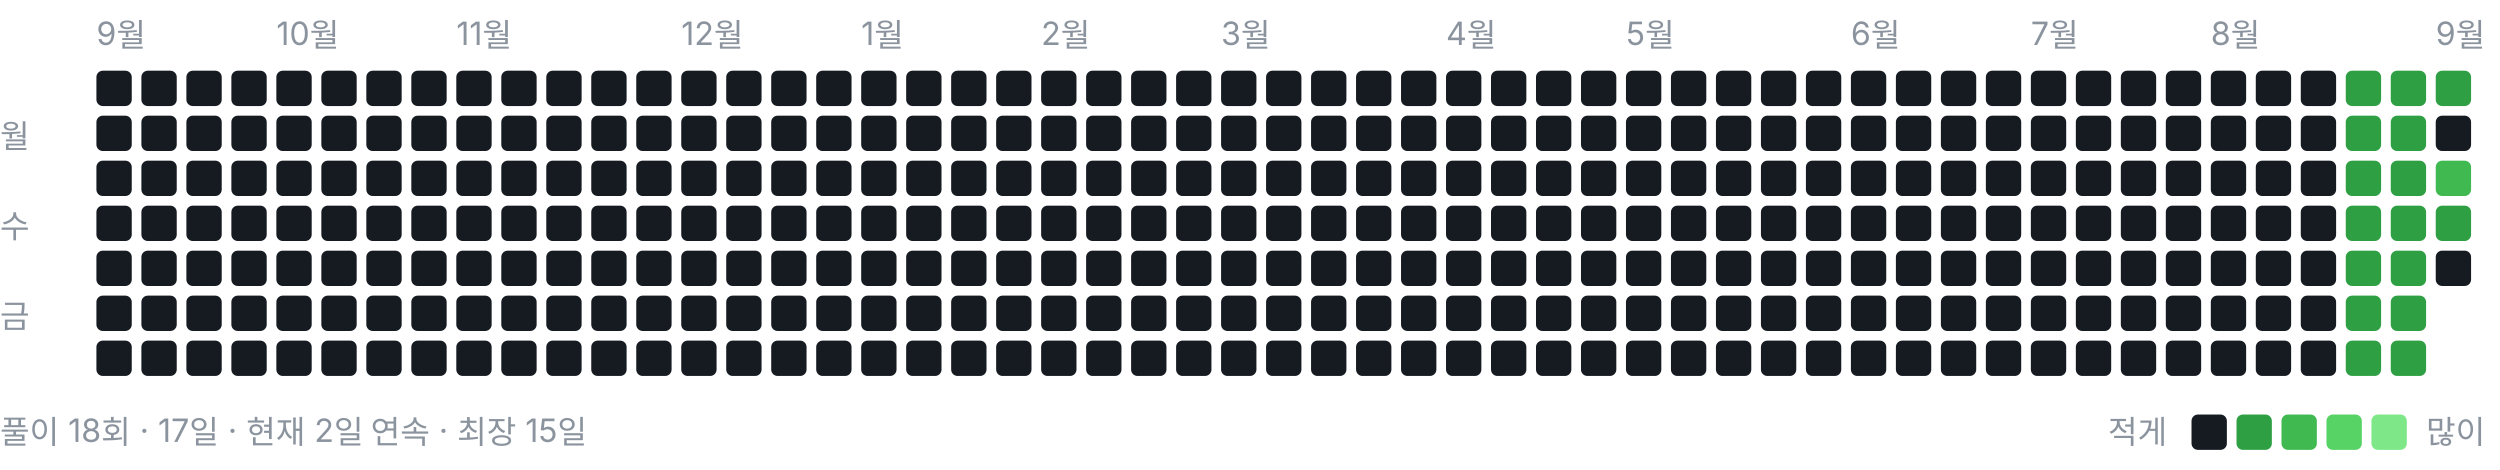
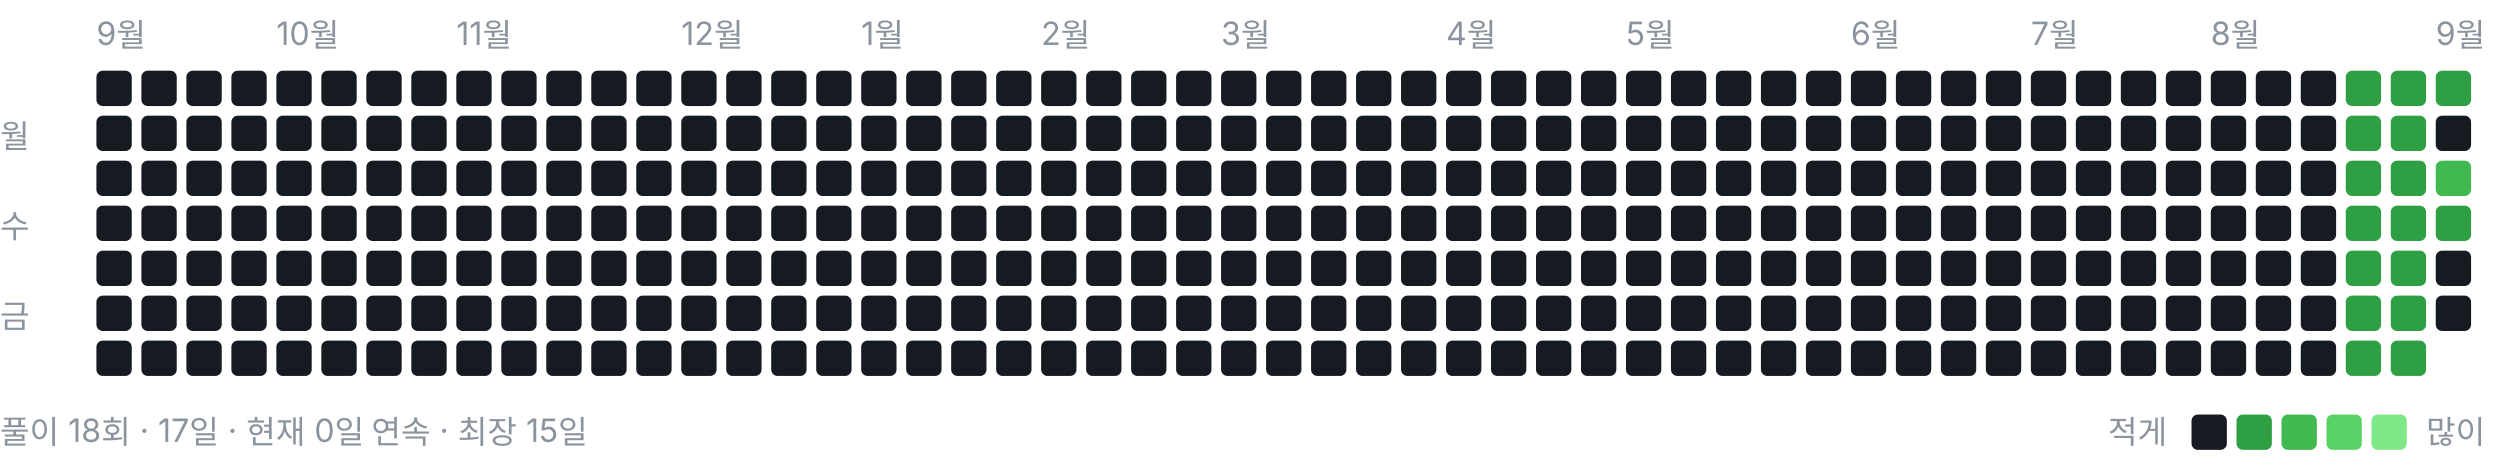
<svg xmlns="http://www.w3.org/2000/svg" width="778" height="146" viewBox="0 0 778 146" role="img" aria-label="풀이 잔디">
  <style>text{font:10px -apple-system,BlinkMacSystemFont,"Segoe UI","Malgun Gothic",sans-serif;fill:#8b949e}</style>
  <text x="30" y="14">9월</text>
  <text x="86" y="14">10월</text>
  <text x="142" y="14">11월</text>
  <text x="212" y="14">12월</text>
  <text x="268" y="14">1월</text>
  <text x="324" y="14">2월</text>
  <text x="380" y="14">3월</text>
  <text x="450" y="14">4월</text>
  <text x="506" y="14">5월</text>
  <text x="576" y="14">6월</text>
  <text x="632" y="14">7월</text>
  <text x="688" y="14">8월</text>
  <text x="758" y="14">9월</text>
  <text x="0" y="46">월</text>
  <text x="0" y="74">수</text>
  <text x="0" y="102">금</text>
  <rect x="30" y="22" width="11" height="11" rx="2" ry="2" fill="#161b22" />
  <rect x="30" y="36" width="11" height="11" rx="2" ry="2" fill="#161b22" />
  <rect x="30" y="50" width="11" height="11" rx="2" ry="2" fill="#161b22" />
  <rect x="30" y="64" width="11" height="11" rx="2" ry="2" fill="#161b22" />
  <rect x="30" y="78" width="11" height="11" rx="2" ry="2" fill="#161b22" />
  <rect x="30" y="92" width="11" height="11" rx="2" ry="2" fill="#161b22" />
  <rect x="30" y="106" width="11" height="11" rx="2" ry="2" fill="#161b22" />
  <rect x="44" y="22" width="11" height="11" rx="2" ry="2" fill="#161b22" />
  <rect x="44" y="36" width="11" height="11" rx="2" ry="2" fill="#161b22" />
  <rect x="44" y="50" width="11" height="11" rx="2" ry="2" fill="#161b22" />
  <rect x="44" y="64" width="11" height="11" rx="2" ry="2" fill="#161b22" />
  <rect x="44" y="78" width="11" height="11" rx="2" ry="2" fill="#161b22" />
  <rect x="44" y="92" width="11" height="11" rx="2" ry="2" fill="#161b22" />
  <rect x="44" y="106" width="11" height="11" rx="2" ry="2" fill="#161b22" />
  <rect x="58" y="22" width="11" height="11" rx="2" ry="2" fill="#161b22" />
  <rect x="58" y="36" width="11" height="11" rx="2" ry="2" fill="#161b22" />
  <rect x="58" y="50" width="11" height="11" rx="2" ry="2" fill="#161b22" />
  <rect x="58" y="64" width="11" height="11" rx="2" ry="2" fill="#161b22" />
  <rect x="58" y="78" width="11" height="11" rx="2" ry="2" fill="#161b22" />
  <rect x="58" y="92" width="11" height="11" rx="2" ry="2" fill="#161b22" />
  <rect x="58" y="106" width="11" height="11" rx="2" ry="2" fill="#161b22" />
  <rect x="72" y="22" width="11" height="11" rx="2" ry="2" fill="#161b22" />
  <rect x="72" y="36" width="11" height="11" rx="2" ry="2" fill="#161b22" />
  <rect x="72" y="50" width="11" height="11" rx="2" ry="2" fill="#161b22" />
  <rect x="72" y="64" width="11" height="11" rx="2" ry="2" fill="#161b22" />
  <rect x="72" y="78" width="11" height="11" rx="2" ry="2" fill="#161b22" />
  <rect x="72" y="92" width="11" height="11" rx="2" ry="2" fill="#161b22" />
  <rect x="72" y="106" width="11" height="11" rx="2" ry="2" fill="#161b22" />
  <rect x="86" y="22" width="11" height="11" rx="2" ry="2" fill="#161b22" />
  <rect x="86" y="36" width="11" height="11" rx="2" ry="2" fill="#161b22" />
  <rect x="86" y="50" width="11" height="11" rx="2" ry="2" fill="#161b22" />
  <rect x="86" y="64" width="11" height="11" rx="2" ry="2" fill="#161b22" />
  <rect x="86" y="78" width="11" height="11" rx="2" ry="2" fill="#161b22" />
  <rect x="86" y="92" width="11" height="11" rx="2" ry="2" fill="#161b22" />
  <rect x="86" y="106" width="11" height="11" rx="2" ry="2" fill="#161b22" />
  <rect x="100" y="22" width="11" height="11" rx="2" ry="2" fill="#161b22" />
  <rect x="100" y="36" width="11" height="11" rx="2" ry="2" fill="#161b22" />
  <rect x="100" y="50" width="11" height="11" rx="2" ry="2" fill="#161b22" />
  <rect x="100" y="64" width="11" height="11" rx="2" ry="2" fill="#161b22" />
  <rect x="100" y="78" width="11" height="11" rx="2" ry="2" fill="#161b22" />
  <rect x="100" y="92" width="11" height="11" rx="2" ry="2" fill="#161b22" />
  <rect x="100" y="106" width="11" height="11" rx="2" ry="2" fill="#161b22" />
  <rect x="114" y="22" width="11" height="11" rx="2" ry="2" fill="#161b22" />
  <rect x="114" y="36" width="11" height="11" rx="2" ry="2" fill="#161b22" />
  <rect x="114" y="50" width="11" height="11" rx="2" ry="2" fill="#161b22" />
  <rect x="114" y="64" width="11" height="11" rx="2" ry="2" fill="#161b22" />
  <rect x="114" y="78" width="11" height="11" rx="2" ry="2" fill="#161b22" />
  <rect x="114" y="92" width="11" height="11" rx="2" ry="2" fill="#161b22" />
  <rect x="114" y="106" width="11" height="11" rx="2" ry="2" fill="#161b22" />
  <rect x="128" y="22" width="11" height="11" rx="2" ry="2" fill="#161b22" />
  <rect x="128" y="36" width="11" height="11" rx="2" ry="2" fill="#161b22" />
  <rect x="128" y="50" width="11" height="11" rx="2" ry="2" fill="#161b22" />
  <rect x="128" y="64" width="11" height="11" rx="2" ry="2" fill="#161b22" />
  <rect x="128" y="78" width="11" height="11" rx="2" ry="2" fill="#161b22" />
  <rect x="128" y="92" width="11" height="11" rx="2" ry="2" fill="#161b22" />
  <rect x="128" y="106" width="11" height="11" rx="2" ry="2" fill="#161b22" />
  <rect x="142" y="22" width="11" height="11" rx="2" ry="2" fill="#161b22" />
  <rect x="142" y="36" width="11" height="11" rx="2" ry="2" fill="#161b22" />
  <rect x="142" y="50" width="11" height="11" rx="2" ry="2" fill="#161b22" />
  <rect x="142" y="64" width="11" height="11" rx="2" ry="2" fill="#161b22" />
  <rect x="142" y="78" width="11" height="11" rx="2" ry="2" fill="#161b22" />
  <rect x="142" y="92" width="11" height="11" rx="2" ry="2" fill="#161b22" />
  <rect x="142" y="106" width="11" height="11" rx="2" ry="2" fill="#161b22" />
  <rect x="156" y="22" width="11" height="11" rx="2" ry="2" fill="#161b22" />
  <rect x="156" y="36" width="11" height="11" rx="2" ry="2" fill="#161b22" />
  <rect x="156" y="50" width="11" height="11" rx="2" ry="2" fill="#161b22" />
  <rect x="156" y="64" width="11" height="11" rx="2" ry="2" fill="#161b22" />
  <rect x="156" y="78" width="11" height="11" rx="2" ry="2" fill="#161b22" />
  <rect x="156" y="92" width="11" height="11" rx="2" ry="2" fill="#161b22" />
  <rect x="156" y="106" width="11" height="11" rx="2" ry="2" fill="#161b22" />
  <rect x="170" y="22" width="11" height="11" rx="2" ry="2" fill="#161b22" />
  <rect x="170" y="36" width="11" height="11" rx="2" ry="2" fill="#161b22" />
  <rect x="170" y="50" width="11" height="11" rx="2" ry="2" fill="#161b22" />
  <rect x="170" y="64" width="11" height="11" rx="2" ry="2" fill="#161b22" />
  <rect x="170" y="78" width="11" height="11" rx="2" ry="2" fill="#161b22" />
  <rect x="170" y="92" width="11" height="11" rx="2" ry="2" fill="#161b22" />
  <rect x="170" y="106" width="11" height="11" rx="2" ry="2" fill="#161b22" />
  <rect x="184" y="22" width="11" height="11" rx="2" ry="2" fill="#161b22" />
  <rect x="184" y="36" width="11" height="11" rx="2" ry="2" fill="#161b22" />
  <rect x="184" y="50" width="11" height="11" rx="2" ry="2" fill="#161b22" />
  <rect x="184" y="64" width="11" height="11" rx="2" ry="2" fill="#161b22" />
  <rect x="184" y="78" width="11" height="11" rx="2" ry="2" fill="#161b22" />
  <rect x="184" y="92" width="11" height="11" rx="2" ry="2" fill="#161b22" />
  <rect x="184" y="106" width="11" height="11" rx="2" ry="2" fill="#161b22" />
  <rect x="198" y="22" width="11" height="11" rx="2" ry="2" fill="#161b22" />
  <rect x="198" y="36" width="11" height="11" rx="2" ry="2" fill="#161b22" />
  <rect x="198" y="50" width="11" height="11" rx="2" ry="2" fill="#161b22" />
  <rect x="198" y="64" width="11" height="11" rx="2" ry="2" fill="#161b22" />
  <rect x="198" y="78" width="11" height="11" rx="2" ry="2" fill="#161b22" />
  <rect x="198" y="92" width="11" height="11" rx="2" ry="2" fill="#161b22" />
  <rect x="198" y="106" width="11" height="11" rx="2" ry="2" fill="#161b22" />
  <rect x="212" y="22" width="11" height="11" rx="2" ry="2" fill="#161b22" />
  <rect x="212" y="36" width="11" height="11" rx="2" ry="2" fill="#161b22" />
  <rect x="212" y="50" width="11" height="11" rx="2" ry="2" fill="#161b22" />
  <rect x="212" y="64" width="11" height="11" rx="2" ry="2" fill="#161b22" />
  <rect x="212" y="78" width="11" height="11" rx="2" ry="2" fill="#161b22" />
  <rect x="212" y="92" width="11" height="11" rx="2" ry="2" fill="#161b22" />
  <rect x="212" y="106" width="11" height="11" rx="2" ry="2" fill="#161b22" />
  <rect x="226" y="22" width="11" height="11" rx="2" ry="2" fill="#161b22" />
  <rect x="226" y="36" width="11" height="11" rx="2" ry="2" fill="#161b22" />
  <rect x="226" y="50" width="11" height="11" rx="2" ry="2" fill="#161b22" />
  <rect x="226" y="64" width="11" height="11" rx="2" ry="2" fill="#161b22" />
  <rect x="226" y="78" width="11" height="11" rx="2" ry="2" fill="#161b22" />
  <rect x="226" y="92" width="11" height="11" rx="2" ry="2" fill="#161b22" />
  <rect x="226" y="106" width="11" height="11" rx="2" ry="2" fill="#161b22" />
  <rect x="240" y="22" width="11" height="11" rx="2" ry="2" fill="#161b22" />
  <rect x="240" y="36" width="11" height="11" rx="2" ry="2" fill="#161b22" />
  <rect x="240" y="50" width="11" height="11" rx="2" ry="2" fill="#161b22" />
  <rect x="240" y="64" width="11" height="11" rx="2" ry="2" fill="#161b22" />
  <rect x="240" y="78" width="11" height="11" rx="2" ry="2" fill="#161b22" />
  <rect x="240" y="92" width="11" height="11" rx="2" ry="2" fill="#161b22" />
  <rect x="240" y="106" width="11" height="11" rx="2" ry="2" fill="#161b22" />
  <rect x="254" y="22" width="11" height="11" rx="2" ry="2" fill="#161b22" />
  <rect x="254" y="36" width="11" height="11" rx="2" ry="2" fill="#161b22" />
  <rect x="254" y="50" width="11" height="11" rx="2" ry="2" fill="#161b22" />
  <rect x="254" y="64" width="11" height="11" rx="2" ry="2" fill="#161b22" />
  <rect x="254" y="78" width="11" height="11" rx="2" ry="2" fill="#161b22" />
  <rect x="254" y="92" width="11" height="11" rx="2" ry="2" fill="#161b22" />
  <rect x="254" y="106" width="11" height="11" rx="2" ry="2" fill="#161b22" />
  <rect x="268" y="22" width="11" height="11" rx="2" ry="2" fill="#161b22" />
  <rect x="268" y="36" width="11" height="11" rx="2" ry="2" fill="#161b22" />
  <rect x="268" y="50" width="11" height="11" rx="2" ry="2" fill="#161b22" />
  <rect x="268" y="64" width="11" height="11" rx="2" ry="2" fill="#161b22" />
  <rect x="268" y="78" width="11" height="11" rx="2" ry="2" fill="#161b22" />
  <rect x="268" y="92" width="11" height="11" rx="2" ry="2" fill="#161b22" />
  <rect x="268" y="106" width="11" height="11" rx="2" ry="2" fill="#161b22" />
  <rect x="282" y="22" width="11" height="11" rx="2" ry="2" fill="#161b22" />
  <rect x="282" y="36" width="11" height="11" rx="2" ry="2" fill="#161b22" />
  <rect x="282" y="50" width="11" height="11" rx="2" ry="2" fill="#161b22" />
  <rect x="282" y="64" width="11" height="11" rx="2" ry="2" fill="#161b22" />
  <rect x="282" y="78" width="11" height="11" rx="2" ry="2" fill="#161b22" />
  <rect x="282" y="92" width="11" height="11" rx="2" ry="2" fill="#161b22" />
  <rect x="282" y="106" width="11" height="11" rx="2" ry="2" fill="#161b22" />
  <rect x="296" y="22" width="11" height="11" rx="2" ry="2" fill="#161b22" />
  <rect x="296" y="36" width="11" height="11" rx="2" ry="2" fill="#161b22" />
  <rect x="296" y="50" width="11" height="11" rx="2" ry="2" fill="#161b22" />
  <rect x="296" y="64" width="11" height="11" rx="2" ry="2" fill="#161b22" />
  <rect x="296" y="78" width="11" height="11" rx="2" ry="2" fill="#161b22" />
  <rect x="296" y="92" width="11" height="11" rx="2" ry="2" fill="#161b22" />
  <rect x="296" y="106" width="11" height="11" rx="2" ry="2" fill="#161b22" />
  <rect x="310" y="22" width="11" height="11" rx="2" ry="2" fill="#161b22" />
  <rect x="310" y="36" width="11" height="11" rx="2" ry="2" fill="#161b22" />
  <rect x="310" y="50" width="11" height="11" rx="2" ry="2" fill="#161b22" />
  <rect x="310" y="64" width="11" height="11" rx="2" ry="2" fill="#161b22" />
  <rect x="310" y="78" width="11" height="11" rx="2" ry="2" fill="#161b22" />
  <rect x="310" y="92" width="11" height="11" rx="2" ry="2" fill="#161b22" />
  <rect x="310" y="106" width="11" height="11" rx="2" ry="2" fill="#161b22" />
  <rect x="324" y="22" width="11" height="11" rx="2" ry="2" fill="#161b22" />
  <rect x="324" y="36" width="11" height="11" rx="2" ry="2" fill="#161b22" />
  <rect x="324" y="50" width="11" height="11" rx="2" ry="2" fill="#161b22" />
  <rect x="324" y="64" width="11" height="11" rx="2" ry="2" fill="#161b22" />
  <rect x="324" y="78" width="11" height="11" rx="2" ry="2" fill="#161b22" />
  <rect x="324" y="92" width="11" height="11" rx="2" ry="2" fill="#161b22" />
  <rect x="324" y="106" width="11" height="11" rx="2" ry="2" fill="#161b22" />
  <rect x="338" y="22" width="11" height="11" rx="2" ry="2" fill="#161b22" />
  <rect x="338" y="36" width="11" height="11" rx="2" ry="2" fill="#161b22" />
  <rect x="338" y="50" width="11" height="11" rx="2" ry="2" fill="#161b22" />
  <rect x="338" y="64" width="11" height="11" rx="2" ry="2" fill="#161b22" />
  <rect x="338" y="78" width="11" height="11" rx="2" ry="2" fill="#161b22" />
  <rect x="338" y="92" width="11" height="11" rx="2" ry="2" fill="#161b22" />
  <rect x="338" y="106" width="11" height="11" rx="2" ry="2" fill="#161b22" />
  <rect x="352" y="22" width="11" height="11" rx="2" ry="2" fill="#161b22" />
  <rect x="352" y="36" width="11" height="11" rx="2" ry="2" fill="#161b22" />
  <rect x="352" y="50" width="11" height="11" rx="2" ry="2" fill="#161b22" />
  <rect x="352" y="64" width="11" height="11" rx="2" ry="2" fill="#161b22" />
  <rect x="352" y="78" width="11" height="11" rx="2" ry="2" fill="#161b22" />
  <rect x="352" y="92" width="11" height="11" rx="2" ry="2" fill="#161b22" />
  <rect x="352" y="106" width="11" height="11" rx="2" ry="2" fill="#161b22" />
  <rect x="366" y="22" width="11" height="11" rx="2" ry="2" fill="#161b22" />
  <rect x="366" y="36" width="11" height="11" rx="2" ry="2" fill="#161b22" />
  <rect x="366" y="50" width="11" height="11" rx="2" ry="2" fill="#161b22" />
  <rect x="366" y="64" width="11" height="11" rx="2" ry="2" fill="#161b22" />
  <rect x="366" y="78" width="11" height="11" rx="2" ry="2" fill="#161b22" />
  <rect x="366" y="92" width="11" height="11" rx="2" ry="2" fill="#161b22" />
  <rect x="366" y="106" width="11" height="11" rx="2" ry="2" fill="#161b22" />
  <rect x="380" y="22" width="11" height="11" rx="2" ry="2" fill="#161b22" />
  <rect x="380" y="36" width="11" height="11" rx="2" ry="2" fill="#161b22" />
  <rect x="380" y="50" width="11" height="11" rx="2" ry="2" fill="#161b22" />
  <rect x="380" y="64" width="11" height="11" rx="2" ry="2" fill="#161b22" />
  <rect x="380" y="78" width="11" height="11" rx="2" ry="2" fill="#161b22" />
  <rect x="380" y="92" width="11" height="11" rx="2" ry="2" fill="#161b22" />
  <rect x="380" y="106" width="11" height="11" rx="2" ry="2" fill="#161b22" />
  <rect x="394" y="22" width="11" height="11" rx="2" ry="2" fill="#161b22" />
  <rect x="394" y="36" width="11" height="11" rx="2" ry="2" fill="#161b22" />
  <rect x="394" y="50" width="11" height="11" rx="2" ry="2" fill="#161b22" />
  <rect x="394" y="64" width="11" height="11" rx="2" ry="2" fill="#161b22" />
  <rect x="394" y="78" width="11" height="11" rx="2" ry="2" fill="#161b22" />
  <rect x="394" y="92" width="11" height="11" rx="2" ry="2" fill="#161b22" />
  <rect x="394" y="106" width="11" height="11" rx="2" ry="2" fill="#161b22" />
  <rect x="408" y="22" width="11" height="11" rx="2" ry="2" fill="#161b22" />
  <rect x="408" y="36" width="11" height="11" rx="2" ry="2" fill="#161b22" />
  <rect x="408" y="50" width="11" height="11" rx="2" ry="2" fill="#161b22" />
  <rect x="408" y="64" width="11" height="11" rx="2" ry="2" fill="#161b22" />
  <rect x="408" y="78" width="11" height="11" rx="2" ry="2" fill="#161b22" />
  <rect x="408" y="92" width="11" height="11" rx="2" ry="2" fill="#161b22" />
  <rect x="408" y="106" width="11" height="11" rx="2" ry="2" fill="#161b22" />
  <rect x="422" y="22" width="11" height="11" rx="2" ry="2" fill="#161b22" />
  <rect x="422" y="36" width="11" height="11" rx="2" ry="2" fill="#161b22" />
  <rect x="422" y="50" width="11" height="11" rx="2" ry="2" fill="#161b22" />
  <rect x="422" y="64" width="11" height="11" rx="2" ry="2" fill="#161b22" />
  <rect x="422" y="78" width="11" height="11" rx="2" ry="2" fill="#161b22" />
  <rect x="422" y="92" width="11" height="11" rx="2" ry="2" fill="#161b22" />
  <rect x="422" y="106" width="11" height="11" rx="2" ry="2" fill="#161b22" />
  <rect x="436" y="22" width="11" height="11" rx="2" ry="2" fill="#161b22" />
  <rect x="436" y="36" width="11" height="11" rx="2" ry="2" fill="#161b22" />
  <rect x="436" y="50" width="11" height="11" rx="2" ry="2" fill="#161b22" />
  <rect x="436" y="64" width="11" height="11" rx="2" ry="2" fill="#161b22" />
  <rect x="436" y="78" width="11" height="11" rx="2" ry="2" fill="#161b22" />
  <rect x="436" y="92" width="11" height="11" rx="2" ry="2" fill="#161b22" />
  <rect x="436" y="106" width="11" height="11" rx="2" ry="2" fill="#161b22" />
  <rect x="450" y="22" width="11" height="11" rx="2" ry="2" fill="#161b22" />
  <rect x="450" y="36" width="11" height="11" rx="2" ry="2" fill="#161b22" />
  <rect x="450" y="50" width="11" height="11" rx="2" ry="2" fill="#161b22" />
  <rect x="450" y="64" width="11" height="11" rx="2" ry="2" fill="#161b22" />
  <rect x="450" y="78" width="11" height="11" rx="2" ry="2" fill="#161b22" />
  <rect x="450" y="92" width="11" height="11" rx="2" ry="2" fill="#161b22" />
  <rect x="450" y="106" width="11" height="11" rx="2" ry="2" fill="#161b22" />
  <rect x="464" y="22" width="11" height="11" rx="2" ry="2" fill="#161b22" />
  <rect x="464" y="36" width="11" height="11" rx="2" ry="2" fill="#161b22" />
  <rect x="464" y="50" width="11" height="11" rx="2" ry="2" fill="#161b22" />
  <rect x="464" y="64" width="11" height="11" rx="2" ry="2" fill="#161b22" />
  <rect x="464" y="78" width="11" height="11" rx="2" ry="2" fill="#161b22" />
  <rect x="464" y="92" width="11" height="11" rx="2" ry="2" fill="#161b22" />
  <rect x="464" y="106" width="11" height="11" rx="2" ry="2" fill="#161b22" />
  <rect x="478" y="22" width="11" height="11" rx="2" ry="2" fill="#161b22" />
  <rect x="478" y="36" width="11" height="11" rx="2" ry="2" fill="#161b22" />
  <rect x="478" y="50" width="11" height="11" rx="2" ry="2" fill="#161b22" />
  <rect x="478" y="64" width="11" height="11" rx="2" ry="2" fill="#161b22" />
  <rect x="478" y="78" width="11" height="11" rx="2" ry="2" fill="#161b22" />
  <rect x="478" y="92" width="11" height="11" rx="2" ry="2" fill="#161b22" />
  <rect x="478" y="106" width="11" height="11" rx="2" ry="2" fill="#161b22" />
  <rect x="492" y="22" width="11" height="11" rx="2" ry="2" fill="#161b22" />
  <rect x="492" y="36" width="11" height="11" rx="2" ry="2" fill="#161b22" />
  <rect x="492" y="50" width="11" height="11" rx="2" ry="2" fill="#161b22" />
  <rect x="492" y="64" width="11" height="11" rx="2" ry="2" fill="#161b22" />
  <rect x="492" y="78" width="11" height="11" rx="2" ry="2" fill="#161b22" />
  <rect x="492" y="92" width="11" height="11" rx="2" ry="2" fill="#161b22" />
  <rect x="492" y="106" width="11" height="11" rx="2" ry="2" fill="#161b22" />
  <rect x="506" y="22" width="11" height="11" rx="2" ry="2" fill="#161b22" />
  <rect x="506" y="36" width="11" height="11" rx="2" ry="2" fill="#161b22" />
  <rect x="506" y="50" width="11" height="11" rx="2" ry="2" fill="#161b22" />
  <rect x="506" y="64" width="11" height="11" rx="2" ry="2" fill="#161b22" />
  <rect x="506" y="78" width="11" height="11" rx="2" ry="2" fill="#161b22" />
  <rect x="506" y="92" width="11" height="11" rx="2" ry="2" fill="#161b22" />
  <rect x="506" y="106" width="11" height="11" rx="2" ry="2" fill="#161b22" />
  <rect x="520" y="22" width="11" height="11" rx="2" ry="2" fill="#161b22" />
  <rect x="520" y="36" width="11" height="11" rx="2" ry="2" fill="#161b22" />
  <rect x="520" y="50" width="11" height="11" rx="2" ry="2" fill="#161b22" />
  <rect x="520" y="64" width="11" height="11" rx="2" ry="2" fill="#161b22" />
  <rect x="520" y="78" width="11" height="11" rx="2" ry="2" fill="#161b22" />
  <rect x="520" y="92" width="11" height="11" rx="2" ry="2" fill="#161b22" />
  <rect x="520" y="106" width="11" height="11" rx="2" ry="2" fill="#161b22" />
  <rect x="534" y="22" width="11" height="11" rx="2" ry="2" fill="#161b22" />
  <rect x="534" y="36" width="11" height="11" rx="2" ry="2" fill="#161b22" />
  <rect x="534" y="50" width="11" height="11" rx="2" ry="2" fill="#161b22" />
  <rect x="534" y="64" width="11" height="11" rx="2" ry="2" fill="#161b22" />
  <rect x="534" y="78" width="11" height="11" rx="2" ry="2" fill="#161b22" />
  <rect x="534" y="92" width="11" height="11" rx="2" ry="2" fill="#161b22" />
  <rect x="534" y="106" width="11" height="11" rx="2" ry="2" fill="#161b22" />
  <rect x="548" y="22" width="11" height="11" rx="2" ry="2" fill="#161b22" />
  <rect x="548" y="36" width="11" height="11" rx="2" ry="2" fill="#161b22" />
  <rect x="548" y="50" width="11" height="11" rx="2" ry="2" fill="#161b22" />
  <rect x="548" y="64" width="11" height="11" rx="2" ry="2" fill="#161b22" />
  <rect x="548" y="78" width="11" height="11" rx="2" ry="2" fill="#161b22" />
  <rect x="548" y="92" width="11" height="11" rx="2" ry="2" fill="#161b22" />
  <rect x="548" y="106" width="11" height="11" rx="2" ry="2" fill="#161b22" />
  <rect x="562" y="22" width="11" height="11" rx="2" ry="2" fill="#161b22" />
  <rect x="562" y="36" width="11" height="11" rx="2" ry="2" fill="#161b22" />
  <rect x="562" y="50" width="11" height="11" rx="2" ry="2" fill="#161b22" />
  <rect x="562" y="64" width="11" height="11" rx="2" ry="2" fill="#161b22" />
  <rect x="562" y="78" width="11" height="11" rx="2" ry="2" fill="#161b22" />
  <rect x="562" y="92" width="11" height="11" rx="2" ry="2" fill="#161b22" />
  <rect x="562" y="106" width="11" height="11" rx="2" ry="2" fill="#161b22" />
  <rect x="576" y="22" width="11" height="11" rx="2" ry="2" fill="#161b22" />
  <rect x="576" y="36" width="11" height="11" rx="2" ry="2" fill="#161b22" />
  <rect x="576" y="50" width="11" height="11" rx="2" ry="2" fill="#161b22" />
  <rect x="576" y="64" width="11" height="11" rx="2" ry="2" fill="#161b22" />
  <rect x="576" y="78" width="11" height="11" rx="2" ry="2" fill="#161b22" />
  <rect x="576" y="92" width="11" height="11" rx="2" ry="2" fill="#161b22" />
  <rect x="576" y="106" width="11" height="11" rx="2" ry="2" fill="#161b22" />
  <rect x="590" y="22" width="11" height="11" rx="2" ry="2" fill="#161b22" />
  <rect x="590" y="36" width="11" height="11" rx="2" ry="2" fill="#161b22" />
  <rect x="590" y="50" width="11" height="11" rx="2" ry="2" fill="#161b22" />
  <rect x="590" y="64" width="11" height="11" rx="2" ry="2" fill="#161b22" />
  <rect x="590" y="78" width="11" height="11" rx="2" ry="2" fill="#161b22" />
  <rect x="590" y="92" width="11" height="11" rx="2" ry="2" fill="#161b22" />
  <rect x="590" y="106" width="11" height="11" rx="2" ry="2" fill="#161b22" />
  <rect x="604" y="22" width="11" height="11" rx="2" ry="2" fill="#161b22" />
  <rect x="604" y="36" width="11" height="11" rx="2" ry="2" fill="#161b22" />
  <rect x="604" y="50" width="11" height="11" rx="2" ry="2" fill="#161b22" />
  <rect x="604" y="64" width="11" height="11" rx="2" ry="2" fill="#161b22" />
  <rect x="604" y="78" width="11" height="11" rx="2" ry="2" fill="#161b22" />
  <rect x="604" y="92" width="11" height="11" rx="2" ry="2" fill="#161b22" />
  <rect x="604" y="106" width="11" height="11" rx="2" ry="2" fill="#161b22" />
  <rect x="618" y="22" width="11" height="11" rx="2" ry="2" fill="#161b22" />
  <rect x="618" y="36" width="11" height="11" rx="2" ry="2" fill="#161b22" />
  <rect x="618" y="50" width="11" height="11" rx="2" ry="2" fill="#161b22" />
  <rect x="618" y="64" width="11" height="11" rx="2" ry="2" fill="#161b22" />
  <rect x="618" y="78" width="11" height="11" rx="2" ry="2" fill="#161b22" />
  <rect x="618" y="92" width="11" height="11" rx="2" ry="2" fill="#161b22" />
  <rect x="618" y="106" width="11" height="11" rx="2" ry="2" fill="#161b22" />
  <rect x="632" y="22" width="11" height="11" rx="2" ry="2" fill="#161b22" />
  <rect x="632" y="36" width="11" height="11" rx="2" ry="2" fill="#161b22" />
  <rect x="632" y="50" width="11" height="11" rx="2" ry="2" fill="#161b22" />
  <rect x="632" y="64" width="11" height="11" rx="2" ry="2" fill="#161b22" />
  <rect x="632" y="78" width="11" height="11" rx="2" ry="2" fill="#161b22" />
  <rect x="632" y="92" width="11" height="11" rx="2" ry="2" fill="#161b22" />
  <rect x="632" y="106" width="11" height="11" rx="2" ry="2" fill="#161b22" />
  <rect x="646" y="22" width="11" height="11" rx="2" ry="2" fill="#161b22" />
  <rect x="646" y="36" width="11" height="11" rx="2" ry="2" fill="#161b22" />
  <rect x="646" y="50" width="11" height="11" rx="2" ry="2" fill="#161b22" />
  <rect x="646" y="64" width="11" height="11" rx="2" ry="2" fill="#161b22" />
  <rect x="646" y="78" width="11" height="11" rx="2" ry="2" fill="#161b22" />
  <rect x="646" y="92" width="11" height="11" rx="2" ry="2" fill="#161b22" />
  <rect x="646" y="106" width="11" height="11" rx="2" ry="2" fill="#161b22" />
  <rect x="660" y="22" width="11" height="11" rx="2" ry="2" fill="#161b22" />
  <rect x="660" y="36" width="11" height="11" rx="2" ry="2" fill="#161b22" />
  <rect x="660" y="50" width="11" height="11" rx="2" ry="2" fill="#161b22" />
  <rect x="660" y="64" width="11" height="11" rx="2" ry="2" fill="#161b22" />
  <rect x="660" y="78" width="11" height="11" rx="2" ry="2" fill="#161b22" />
  <rect x="660" y="92" width="11" height="11" rx="2" ry="2" fill="#161b22" />
  <rect x="660" y="106" width="11" height="11" rx="2" ry="2" fill="#161b22" />
  <rect x="674" y="22" width="11" height="11" rx="2" ry="2" fill="#161b22" />
  <rect x="674" y="36" width="11" height="11" rx="2" ry="2" fill="#161b22" />
  <rect x="674" y="50" width="11" height="11" rx="2" ry="2" fill="#161b22" />
  <rect x="674" y="64" width="11" height="11" rx="2" ry="2" fill="#161b22" />
  <rect x="674" y="78" width="11" height="11" rx="2" ry="2" fill="#161b22" />
  <rect x="674" y="92" width="11" height="11" rx="2" ry="2" fill="#161b22" />
  <rect x="674" y="106" width="11" height="11" rx="2" ry="2" fill="#161b22" />
  <rect x="688" y="22" width="11" height="11" rx="2" ry="2" fill="#161b22" />
  <rect x="688" y="36" width="11" height="11" rx="2" ry="2" fill="#161b22" />
  <rect x="688" y="50" width="11" height="11" rx="2" ry="2" fill="#161b22" />
  <rect x="688" y="64" width="11" height="11" rx="2" ry="2" fill="#161b22" />
  <rect x="688" y="78" width="11" height="11" rx="2" ry="2" fill="#161b22" />
  <rect x="688" y="92" width="11" height="11" rx="2" ry="2" fill="#161b22" />
  <rect x="688" y="106" width="11" height="11" rx="2" ry="2" fill="#161b22" />
  <rect x="702" y="22" width="11" height="11" rx="2" ry="2" fill="#161b22" />
  <rect x="702" y="36" width="11" height="11" rx="2" ry="2" fill="#161b22" />
  <rect x="702" y="50" width="11" height="11" rx="2" ry="2" fill="#161b22" />
  <rect x="702" y="64" width="11" height="11" rx="2" ry="2" fill="#161b22" />
  <rect x="702" y="78" width="11" height="11" rx="2" ry="2" fill="#161b22" />
  <rect x="702" y="92" width="11" height="11" rx="2" ry="2" fill="#161b22" />
  <rect x="702" y="106" width="11" height="11" rx="2" ry="2" fill="#161b22" />
  <rect x="716" y="22" width="11" height="11" rx="2" ry="2" fill="#161b22" />
  <rect x="716" y="36" width="11" height="11" rx="2" ry="2" fill="#161b22" />
  <rect x="716" y="50" width="11" height="11" rx="2" ry="2" fill="#161b22" />
  <rect x="716" y="64" width="11" height="11" rx="2" ry="2" fill="#161b22" />
  <rect x="716" y="78" width="11" height="11" rx="2" ry="2" fill="#161b22" />
  <rect x="716" y="92" width="11" height="11" rx="2" ry="2" fill="#161b22" />
  <rect x="716" y="106" width="11" height="11" rx="2" ry="2" fill="#161b22" />
  <rect x="730" y="22" width="11" height="11" rx="2" ry="2" fill="#2ea043" />
  <rect x="730" y="36" width="11" height="11" rx="2" ry="2" fill="#2ea043" />
  <rect x="730" y="50" width="11" height="11" rx="2" ry="2" fill="#2ea043" />
  <rect x="730" y="64" width="11" height="11" rx="2" ry="2" fill="#2ea043" />
  <rect x="730" y="78" width="11" height="11" rx="2" ry="2" fill="#2ea043" />
  <rect x="730" y="92" width="11" height="11" rx="2" ry="2" fill="#2ea043" />
  <rect x="730" y="106" width="11" height="11" rx="2" ry="2" fill="#2ea043" />
  <rect x="744" y="22" width="11" height="11" rx="2" ry="2" fill="#2ea043" />
  <rect x="744" y="36" width="11" height="11" rx="2" ry="2" fill="#2ea043" />
  <rect x="744" y="50" width="11" height="11" rx="2" ry="2" fill="#2ea043" />
  <rect x="744" y="64" width="11" height="11" rx="2" ry="2" fill="#2ea043" />
  <rect x="744" y="78" width="11" height="11" rx="2" ry="2" fill="#2ea043" />
  <rect x="744" y="92" width="11" height="11" rx="2" ry="2" fill="#2ea043" />
  <rect x="744" y="106" width="11" height="11" rx="2" ry="2" fill="#2ea043" />
  <rect x="758" y="22" width="11" height="11" rx="2" ry="2" fill="#2ea043" />
  <rect x="758" y="36" width="11" height="11" rx="2" ry="2" fill="#161b22" />
  <rect x="758" y="50" width="11" height="11" rx="2" ry="2" fill="#3fb950" />
  <rect x="758" y="64" width="11" height="11" rx="2" ry="2" fill="#2ea043" />
  <rect x="758" y="78" width="11" height="11" rx="2" ry="2" fill="#161b22" />
-   <text x="0" y="138">풀이 18회 · 17일 · 현재 2일 연속 · 최장 15일</text>
+   <rect x="758" y="92" width="11" height="11" rx="2" ry="2" fill="#161b22" />
+   <text x="0" y="138">풀이 18회 · 17일 · 현재 0일 연속 · 최장 15일</text>
  <text x="656" y="138">적게</text>
  <rect x="682" y="129" width="11" height="11" rx="2" ry="2" fill="#161b22" />
  <rect x="696" y="129" width="11" height="11" rx="2" ry="2" fill="#2ea043" />
  <rect x="710" y="129" width="11" height="11" rx="2" ry="2" fill="#3fb950" />
  <rect x="724" y="129" width="11" height="11" rx="2" ry="2" fill="#56d364" />
  <rect x="738" y="129" width="11" height="11" rx="2" ry="2" fill="#7ee787" />
  <text x="755" y="138">많이</text>
</svg>
